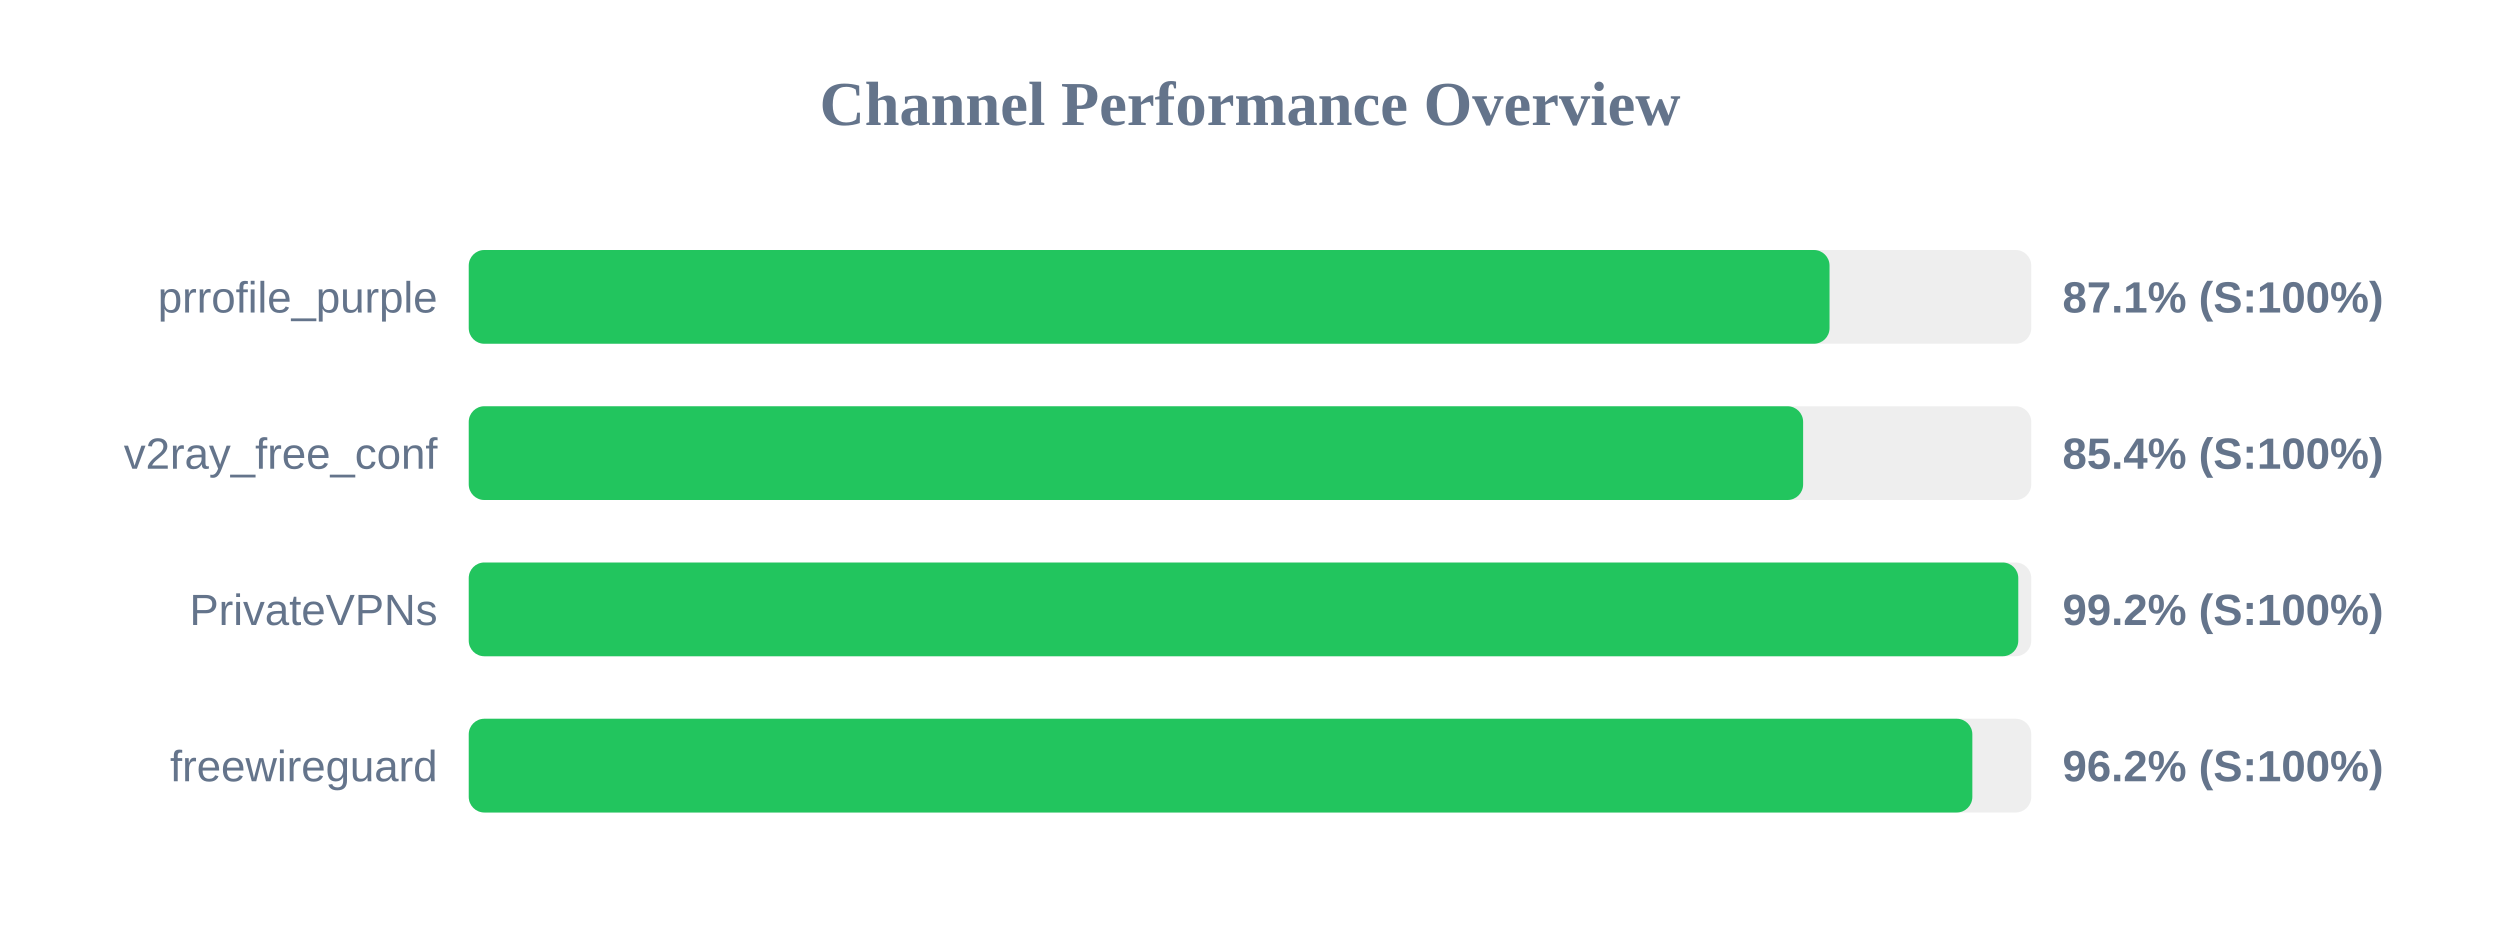
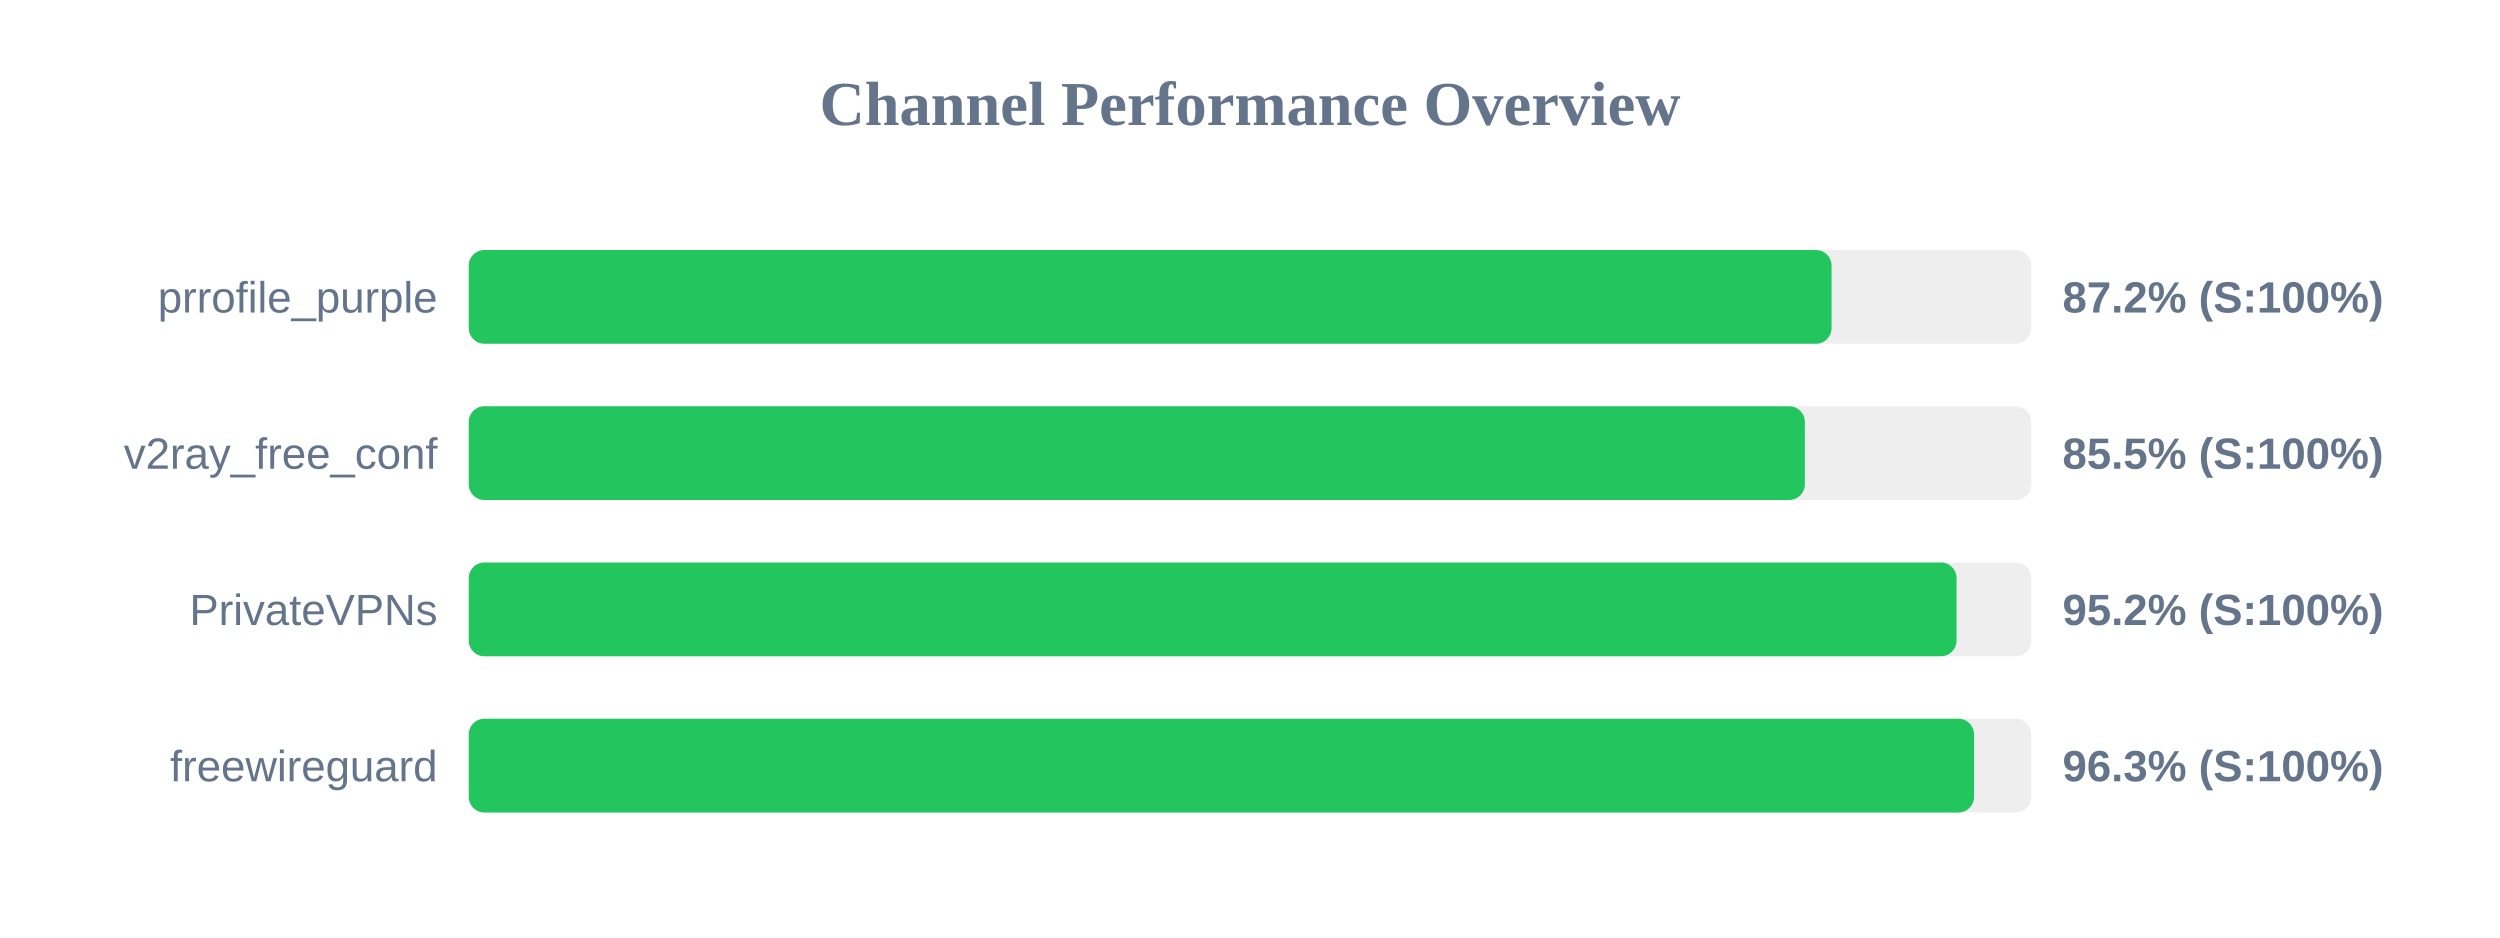
<svg xmlns="http://www.w3.org/2000/svg" width="800" height="300" version="1.1">
  <style>
        .row { font: 14px Arial; fill: #64748b; }
        .score { font: bold 14px Arial; fill: #64748b; }
    </style>
  <text x="400" y="40" text-anchor="middle" font-size="20px" font-weight="bold" fill="#64748b">Channel Performance Overview</text>
  <rect x="150" y="80" width="500" height="30" fill="#eee" rx="5" />
-   <rect x="150" y="80" width="435.45" height="30" fill="#22c55e" rx="5" />
+   <rect x="150" y="80" width="436.1" height="30" fill="#22c55e" rx="5" />
  <text x="140" y="100" text-anchor="end" class="row">prrofile_purple</text>
-   <text x="660" y="100" text-anchor="start" class="score">87.1% (S:100%)</text>
+   <text x="660" y="100" text-anchor="start" class="score">87.2% (S:100%)</text>
  <rect x="150" y="130" width="500" height="30" fill="#eee" rx="5" />
-   <rect x="150" y="130" width="427.0" height="30" fill="#22c55e" rx="5" />
+   <rect x="150" y="130" width="427.55" height="30" fill="#22c55e" rx="5" />
  <text x="140" y="150" text-anchor="end" class="row">v2ray_free_conf</text>
-   <text x="660" y="150" text-anchor="start" class="score">85.4% (S:100%)</text>
+   <text x="660" y="150" text-anchor="start" class="score">85.5% (S:100%)</text>
  <rect x="150" y="180" width="500" height="30" fill="#eee" rx="5" />
-   <rect x="150" y="180" width="495.85" height="30" fill="#22c55e" rx="5" />
+   <rect x="150" y="180" width="476.1" height="30" fill="#22c55e" rx="5" />
  <text x="140" y="200" text-anchor="end" class="row">PrivateVPNs</text>
-   <text x="660" y="200" text-anchor="start" class="score">99.2% (S:100%)</text>
+   <text x="660" y="200" text-anchor="start" class="score">95.2% (S:100%)</text>
  <rect x="150" y="230" width="500" height="30" fill="#eee" rx="5" />
-   <rect x="150" y="230" width="481.15" height="30" fill="#22c55e" rx="5" />
+   <rect x="150" y="230" width="481.7" height="30" fill="#22c55e" rx="5" />
  <text x="140" y="250" text-anchor="end" class="row">freewireguard</text>
-   <text x="660" y="250" text-anchor="start" class="score">96.2% (S:100%)</text>
+   <text x="660" y="250" text-anchor="start" class="score">96.3% (S:100%)</text>
</svg>
